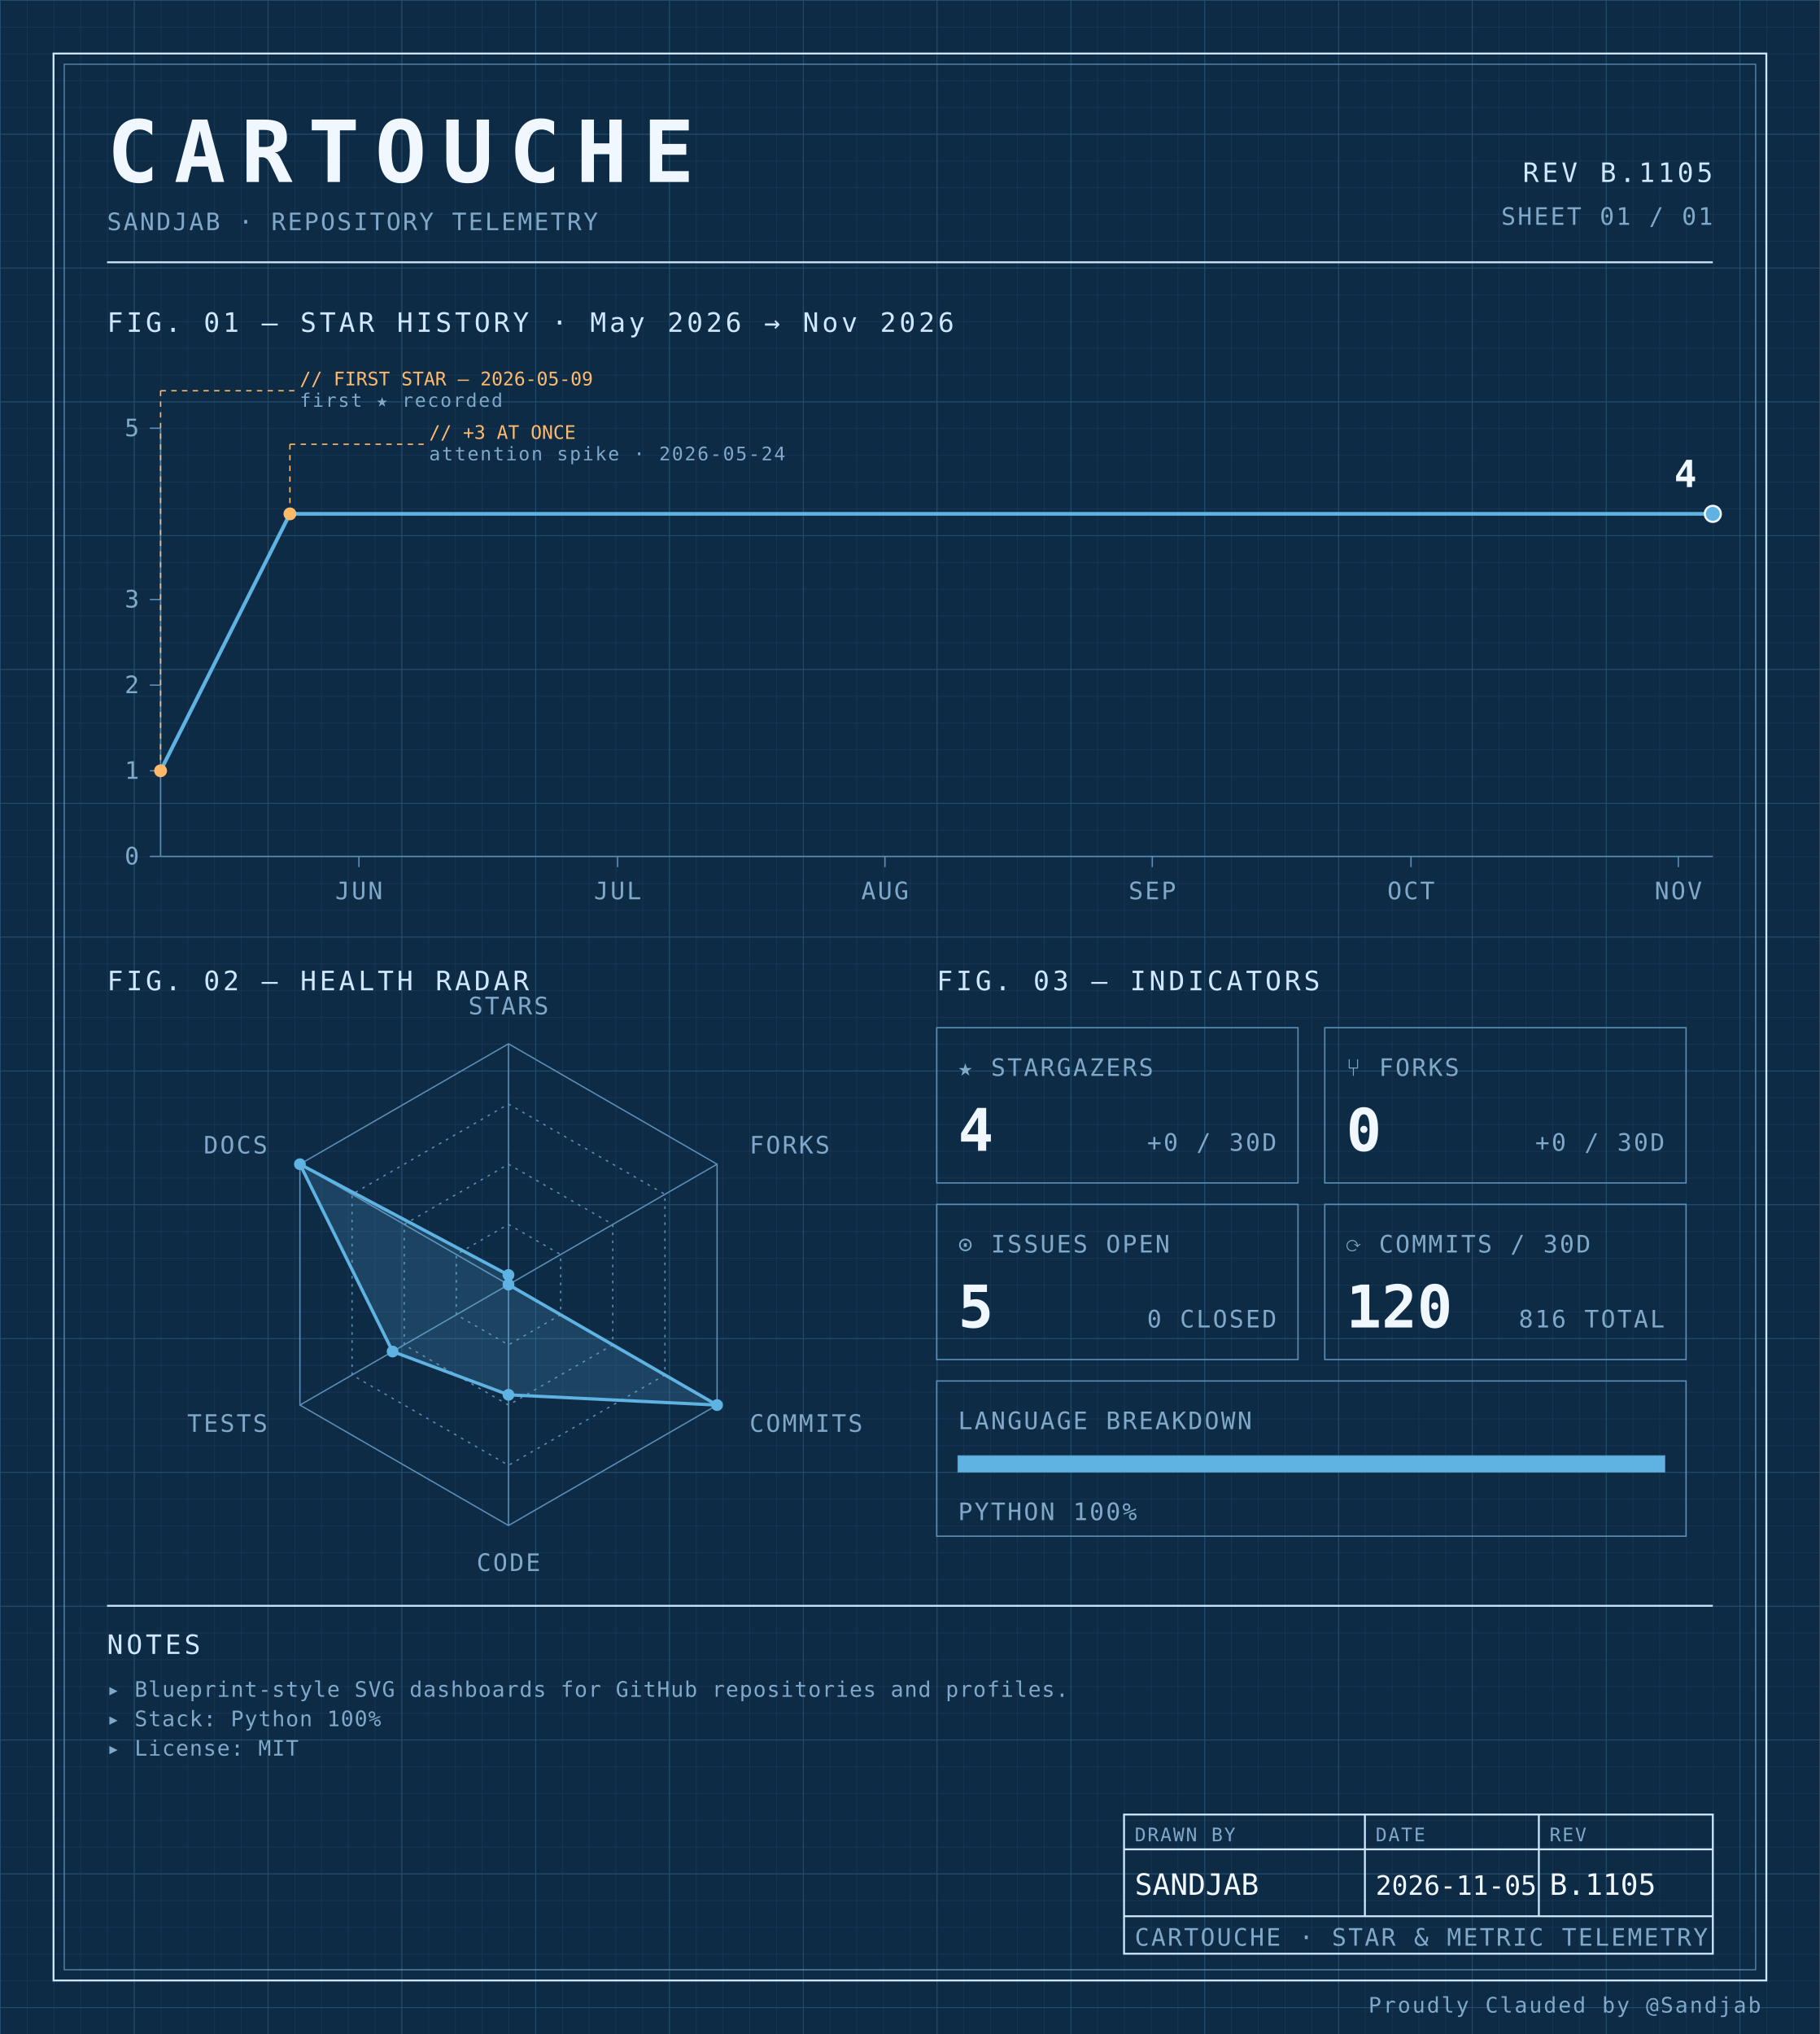
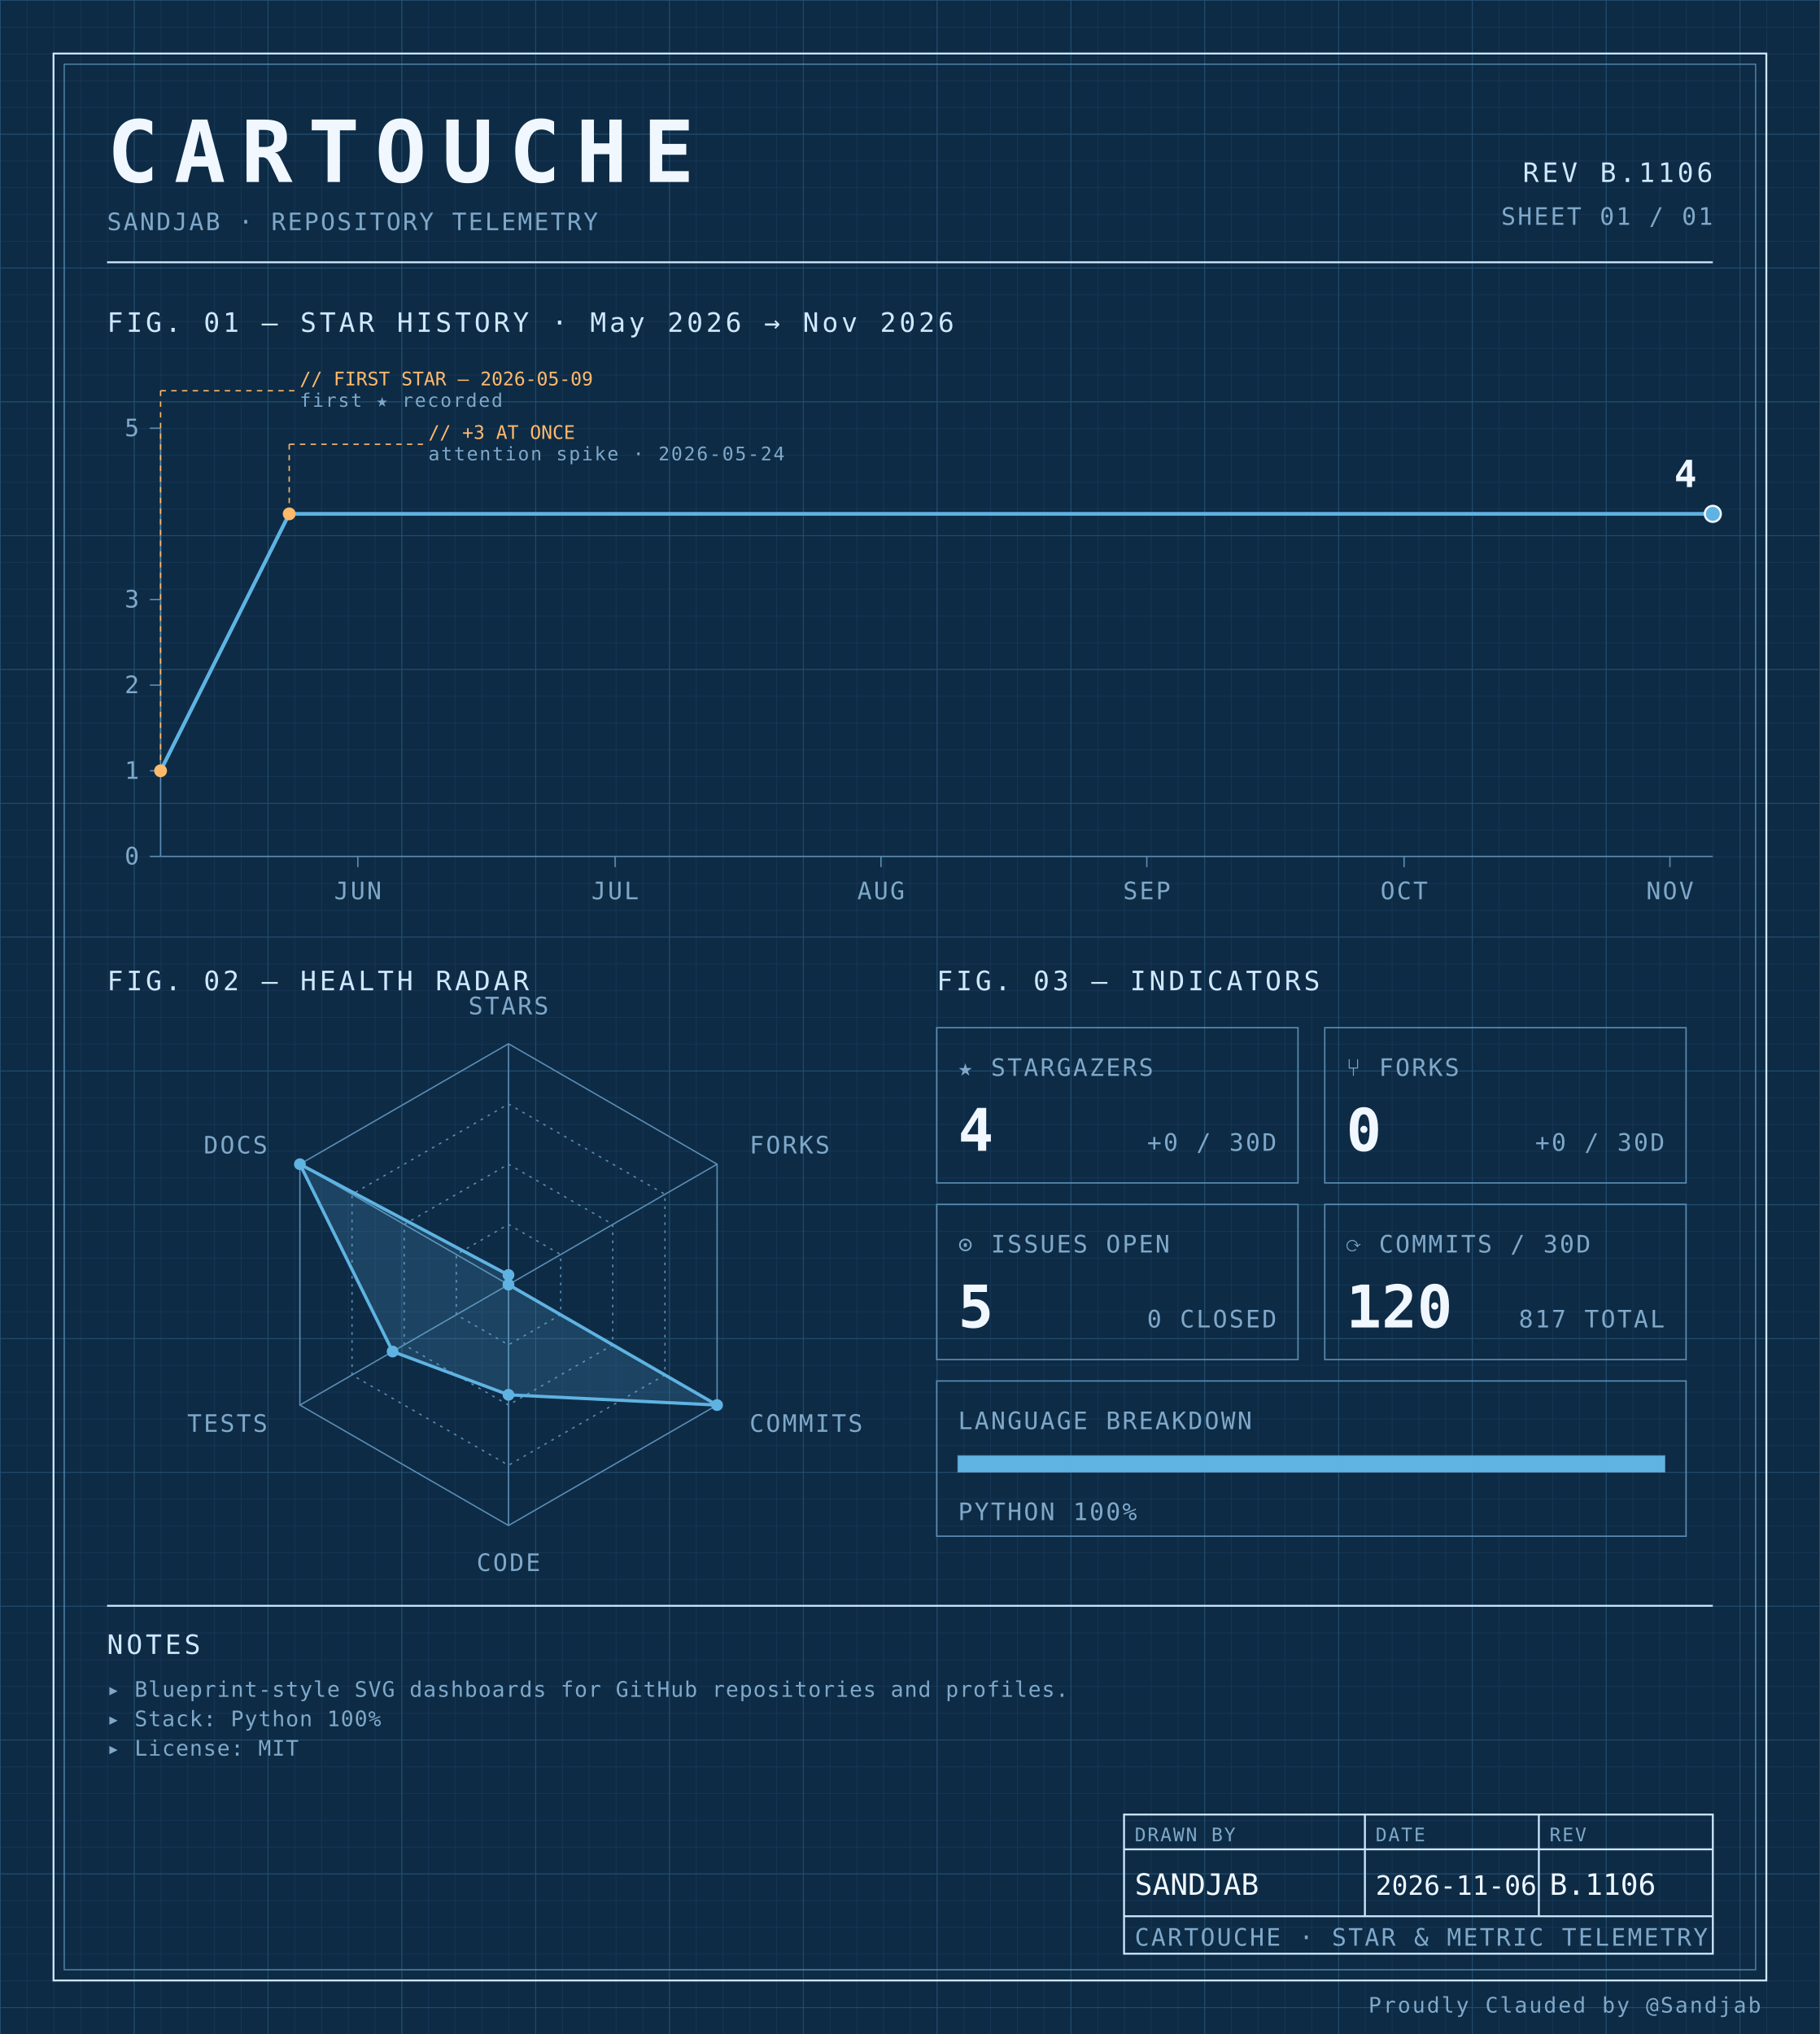
<svg xmlns="http://www.w3.org/2000/svg" width="100%" viewBox="0 0 680 760" role="img">
  <defs>
    <pattern id="grid-fine" width="10" height="10" patternUnits="userSpaceOnUse">
      <path d="M10 0H0V10" fill="none" stroke="#1a3a5c" stroke-width="0.4" />
    </pattern>
    <pattern id="grid-major" width="50" height="50" patternUnits="userSpaceOnUse">
      <path d="M50 0H0V50" fill="none" stroke="#245273" stroke-width="0.5" />
    </pattern>
  </defs>
  <rect x="0" y="0" width="680" height="760" fill="#0d2b45" />
  <rect x="0" y="0" width="680" height="760" fill="url(#grid-fine)" />
  <rect x="0" y="0" width="680" height="760" fill="url(#grid-major)" />
  <rect x="20" y="20" width="640" height="720" fill="none" stroke="#cfe8ff" stroke-width="0.7" />
  <rect x="24" y="24" width="632" height="712" fill="none" stroke="#5b8db5" stroke-width="0.4" />
  <text x="40" y="68" font-family="ui-monospace, 'SF Mono', 'JetBrains Mono', 'Cascadia Code', Consolas, monospace" font-size="32" font-weight="700" fill="#f0f7ff" text-anchor="start" letter-spacing="0.18em">CARTOUCHE</text>
  <text x="40" y="86" font-family="ui-monospace, 'SF Mono', 'JetBrains Mono', 'Cascadia Code', Consolas, monospace" font-size="9" font-weight="400" fill="#7fa8c9" text-anchor="start" letter-spacing="0.08em">SANDJAB · REPOSITORY TELEMETRY</text>
-   <text x="640" y="68" font-family="ui-monospace, 'SF Mono', 'JetBrains Mono', 'Cascadia Code', Consolas, monospace" font-size="10" font-weight="400" fill="#cfe8ff" text-anchor="end" letter-spacing="0.12em">REV B.1105</text>
+   <text x="640" y="68" font-family="ui-monospace, 'SF Mono', 'JetBrains Mono', 'Cascadia Code', Consolas, monospace" font-size="10" font-weight="400" fill="#cfe8ff" text-anchor="end" letter-spacing="0.12em">REV B.1106</text>
  <text x="640" y="84" font-family="ui-monospace, 'SF Mono', 'JetBrains Mono', 'Cascadia Code', Consolas, monospace" font-size="9" font-weight="400" fill="#7fa8c9" text-anchor="end" letter-spacing="0.08em">SHEET 01 / 01</text>
  <line x1="40" y1="98" x2="640" y2="98" stroke="#cfe8ff" stroke-width="0.7" />
  <text x="40" y="124" font-family="ui-monospace, 'SF Mono', 'JetBrains Mono', 'Cascadia Code', Consolas, monospace" font-size="10" font-weight="400" fill="#cfe8ff" text-anchor="start" letter-spacing="0.12em">FIG. 01 — STAR HISTORY · May 2026 → Nov 2026</text>
  <line x1="60" y1="160" x2="60" y2="320" stroke="#5b8db5" stroke-width="0.5" />
  <line x1="60" y1="320" x2="640" y2="320" stroke="#5b8db5" stroke-width="0.5" />
  <line x1="56" y1="320.0" x2="60" y2="320.0" stroke="#5b8db5" stroke-width="0.5" />
  <text x="52" y="323.0" font-family="ui-monospace, 'SF Mono', 'JetBrains Mono', 'Cascadia Code', Consolas, monospace" font-size="9" font-weight="400" fill="#7fa8c9" text-anchor="end" letter-spacing="0.08em">0</text>
  <line x1="56" y1="288.0" x2="60" y2="288.0" stroke="#5b8db5" stroke-width="0.5" />
  <text x="52" y="291.0" font-family="ui-monospace, 'SF Mono', 'JetBrains Mono', 'Cascadia Code', Consolas, monospace" font-size="9" font-weight="400" fill="#7fa8c9" text-anchor="end" letter-spacing="0.08em">1</text>
  <line x1="56" y1="256.0" x2="60" y2="256.0" stroke="#5b8db5" stroke-width="0.5" />
  <text x="52" y="259.0" font-family="ui-monospace, 'SF Mono', 'JetBrains Mono', 'Cascadia Code', Consolas, monospace" font-size="9" font-weight="400" fill="#7fa8c9" text-anchor="end" letter-spacing="0.08em">2</text>
  <line x1="56" y1="224.0" x2="60" y2="224.0" stroke="#5b8db5" stroke-width="0.5" />
  <text x="52" y="227.0" font-family="ui-monospace, 'SF Mono', 'JetBrains Mono', 'Cascadia Code', Consolas, monospace" font-size="9" font-weight="400" fill="#7fa8c9" text-anchor="end" letter-spacing="0.08em">3</text>
  <line x1="56" y1="160.0" x2="60" y2="160.0" stroke="#5b8db5" stroke-width="0.5" />
  <text x="52" y="163.0" font-family="ui-monospace, 'SF Mono', 'JetBrains Mono', 'Cascadia Code', Consolas, monospace" font-size="9" font-weight="400" fill="#7fa8c9" text-anchor="end" letter-spacing="0.08em">5</text>
-   <line x1="134.111" y1="320" x2="134.111" y2="324" stroke="#5b8db5" stroke-width="0.5" />
-   <text x="134.111" y="336" font-family="ui-monospace, 'SF Mono', 'JetBrains Mono', 'Cascadia Code', Consolas, monospace" font-size="9" font-weight="400" fill="#7fa8c9" text-anchor="middle" letter-spacing="0.08em">JUN</text>
-   <line x1="230.778" y1="320" x2="230.778" y2="324" stroke="#5b8db5" stroke-width="0.5" />
-   <text x="230.778" y="336" font-family="ui-monospace, 'SF Mono', 'JetBrains Mono', 'Cascadia Code', Consolas, monospace" font-size="9" font-weight="400" fill="#7fa8c9" text-anchor="middle" letter-spacing="0.08em">JUL</text>
-   <line x1="330.667" y1="320" x2="330.667" y2="324" stroke="#5b8db5" stroke-width="0.5" />
-   <text x="330.667" y="336" font-family="ui-monospace, 'SF Mono', 'JetBrains Mono', 'Cascadia Code', Consolas, monospace" font-size="9" font-weight="400" fill="#7fa8c9" text-anchor="middle" letter-spacing="0.08em">AUG</text>
-   <line x1="430.556" y1="320" x2="430.556" y2="324" stroke="#5b8db5" stroke-width="0.5" />
-   <text x="430.556" y="336" font-family="ui-monospace, 'SF Mono', 'JetBrains Mono', 'Cascadia Code', Consolas, monospace" font-size="9" font-weight="400" fill="#7fa8c9" text-anchor="middle" letter-spacing="0.08em">SEP</text>
-   <line x1="527.222" y1="320" x2="527.222" y2="324" stroke="#5b8db5" stroke-width="0.5" />
-   <text x="527.222" y="336" font-family="ui-monospace, 'SF Mono', 'JetBrains Mono', 'Cascadia Code', Consolas, monospace" font-size="9" font-weight="400" fill="#7fa8c9" text-anchor="middle" letter-spacing="0.08em">OCT</text>
-   <line x1="627.111" y1="320" x2="627.111" y2="324" stroke="#5b8db5" stroke-width="0.5" />
-   <text x="627.111" y="336" font-family="ui-monospace, 'SF Mono', 'JetBrains Mono', 'Cascadia Code', Consolas, monospace" font-size="9" font-weight="400" fill="#7fa8c9" text-anchor="middle" letter-spacing="0.08em">NOV</text>
-   <path d="M 60.00,288.00 L 108.33,192.00 156.67,192.00 205.00,192.00 253.33,192.00 301.67,192.00 350.00,192.00 398.33,192.00 446.67,192.00 495.00,192.00 543.33,192.00 591.67,192.00 640.00,192.00 640.00,192.00" fill="none" stroke="#5fb3e2" stroke-width="1.4" stroke-linejoin="round" stroke-linecap="round" />
+   <line x1="133.702" y1="320" x2="133.702" y2="324" stroke="#5b8db5" stroke-width="0.5" />
+   <text x="133.702" y="336" font-family="ui-monospace, 'SF Mono', 'JetBrains Mono', 'Cascadia Code', Consolas, monospace" font-size="9" font-weight="400" fill="#7fa8c9" text-anchor="middle" letter-spacing="0.08em">JUN</text>
+   <line x1="229.834" y1="320" x2="229.834" y2="324" stroke="#5b8db5" stroke-width="0.5" />
+   <text x="229.834" y="336" font-family="ui-monospace, 'SF Mono', 'JetBrains Mono', 'Cascadia Code', Consolas, monospace" font-size="9" font-weight="400" fill="#7fa8c9" text-anchor="middle" letter-spacing="0.08em">JUL</text>
+   <line x1="329.171" y1="320" x2="329.171" y2="324" stroke="#5b8db5" stroke-width="0.5" />
+   <text x="329.171" y="336" font-family="ui-monospace, 'SF Mono', 'JetBrains Mono', 'Cascadia Code', Consolas, monospace" font-size="9" font-weight="400" fill="#7fa8c9" text-anchor="middle" letter-spacing="0.08em">AUG</text>
+   <line x1="428.508" y1="320" x2="428.508" y2="324" stroke="#5b8db5" stroke-width="0.5" />
+   <text x="428.508" y="336" font-family="ui-monospace, 'SF Mono', 'JetBrains Mono', 'Cascadia Code', Consolas, monospace" font-size="9" font-weight="400" fill="#7fa8c9" text-anchor="middle" letter-spacing="0.08em">SEP</text>
+   <line x1="524.641" y1="320" x2="524.641" y2="324" stroke="#5b8db5" stroke-width="0.5" />
+   <text x="524.641" y="336" font-family="ui-monospace, 'SF Mono', 'JetBrains Mono', 'Cascadia Code', Consolas, monospace" font-size="9" font-weight="400" fill="#7fa8c9" text-anchor="middle" letter-spacing="0.08em">OCT</text>
+   <line x1="623.978" y1="320" x2="623.978" y2="324" stroke="#5b8db5" stroke-width="0.5" />
+   <text x="623.978" y="336" font-family="ui-monospace, 'SF Mono', 'JetBrains Mono', 'Cascadia Code', Consolas, monospace" font-size="9" font-weight="400" fill="#7fa8c9" text-anchor="middle" letter-spacing="0.08em">NOV</text>
+   <path d="M 60.00,288.00 L 108.07,192.00 156.13,192.00 204.20,192.00 252.27,192.00 300.33,192.00 348.40,192.00 396.46,192.00 444.53,192.00 492.60,192.00 540.66,192.00 588.73,192.00 636.80,192.00 640.00,192.00" fill="none" stroke="#5fb3e2" stroke-width="1.4" stroke-linejoin="round" stroke-linecap="round" />
  <circle cx="60.0" cy="288.0" r="2.4" fill="#ffb96b" />
  <line x1="60.0" y1="288.0" x2="60.0" y2="146" stroke="#ffb96b" stroke-width="0.5" stroke-dasharray="2,2" fill="none" />
  <line x1="60.0" y1="146" x2="110.0" y2="146" stroke="#ffb96b" stroke-width="0.5" stroke-dasharray="2,2" fill="none" />
  <text x="112.0" y="144" font-family="ui-monospace, 'SF Mono', 'JetBrains Mono', 'Cascadia Code', Consolas, monospace" font-size="7" font-weight="400" fill="#ffb96b" text-anchor="start" letter-spacing="normal">// FIRST STAR — 2026-05-09</text>
  <text x="112.0" y="152" font-family="ui-monospace, 'SF Mono', 'JetBrains Mono', 'Cascadia Code', Consolas, monospace" font-size="7" font-weight="400" fill="#7fa8c9" text-anchor="start" letter-spacing="0.08em">first ★ recorded</text>
-   <circle cx="108.333" cy="192.0" r="2.4" fill="#ffb96b" />
-   <line x1="108.333" y1="192.0" x2="108.333" y2="166" stroke="#ffb96b" stroke-width="0.5" stroke-dasharray="2,2" fill="none" />
-   <line x1="108.333" y1="166" x2="158.333" y2="166" stroke="#ffb96b" stroke-width="0.5" stroke-dasharray="2,2" fill="none" />
-   <text x="160.333" y="164" font-family="ui-monospace, 'SF Mono', 'JetBrains Mono', 'Cascadia Code', Consolas, monospace" font-size="7" font-weight="400" fill="#ffb96b" text-anchor="start" letter-spacing="normal">// +3 AT ONCE</text>
-   <text x="160.333" y="172" font-family="ui-monospace, 'SF Mono', 'JetBrains Mono', 'Cascadia Code', Consolas, monospace" font-size="7" font-weight="400" fill="#7fa8c9" text-anchor="start" letter-spacing="0.08em">attention spike · 2026-05-24</text>
+   <circle cx="108.066" cy="192.0" r="2.4" fill="#ffb96b" />
+   <line x1="108.066" y1="192.0" x2="108.066" y2="166" stroke="#ffb96b" stroke-width="0.5" stroke-dasharray="2,2" fill="none" />
+   <line x1="108.066" y1="166" x2="158.066" y2="166" stroke="#ffb96b" stroke-width="0.5" stroke-dasharray="2,2" fill="none" />
+   <text x="160.066" y="164" font-family="ui-monospace, 'SF Mono', 'JetBrains Mono', 'Cascadia Code', Consolas, monospace" font-size="7" font-weight="400" fill="#ffb96b" text-anchor="start" letter-spacing="normal">// +3 AT ONCE</text>
+   <text x="160.066" y="172" font-family="ui-monospace, 'SF Mono', 'JetBrains Mono', 'Cascadia Code', Consolas, monospace" font-size="7" font-weight="400" fill="#7fa8c9" text-anchor="start" letter-spacing="0.08em">attention spike · 2026-05-24</text>
  <circle cx="640.0" cy="192.0" r="3" fill="#5fb3e2" stroke="#f0f7ff" stroke-width="0.8" />
  <text x="634.0" y="182.0" font-family="ui-monospace, 'SF Mono', 'JetBrains Mono', 'Cascadia Code', Consolas, monospace" font-size="14" font-weight="700" fill="#f0f7ff" text-anchor="end" letter-spacing="normal">4</text>
  <text x="40" y="370" font-family="ui-monospace, 'SF Mono', 'JetBrains Mono', 'Cascadia Code', Consolas, monospace" font-size="10" font-weight="400" fill="#cfe8ff" text-anchor="start" letter-spacing="0.12em">FIG. 02 — HEALTH RADAR</text>
  <g transform="translate(190 480)">
    <polygon points="0.00,-90.00 77.94,-45.00 77.94,45.00 0.00,90.00 -77.94,45.00 -77.94,-45.00" fill="none" stroke="#5b8db5" stroke-width="0.5" />
    <polygon points="0.00,-67.50 58.46,-33.75 58.46,33.75 0.00,67.50 -58.46,33.75 -58.46,-33.75" fill="none" stroke="#5b8db5" stroke-width="0.5" stroke-dasharray="1,2" />
    <polygon points="0.00,-45.00 38.97,-22.50 38.97,22.50 0.00,45.00 -38.97,22.50 -38.97,-22.50" fill="none" stroke="#5b8db5" stroke-width="0.5" stroke-dasharray="1,2" />
    <polygon points="0.00,-22.50 19.49,-11.25 19.49,11.25 0.00,22.50 -19.49,11.25 -19.49,-11.25" fill="none" stroke="#5b8db5" stroke-width="0.5" stroke-dasharray="1,2" />
    <line x1="0" y1="0" x2="0.00" y2="-90.00" stroke="#5b8db5" stroke-width="0.5" />
    <line x1="0" y1="0" x2="77.94" y2="-45.00" stroke="#5b8db5" stroke-width="0.5" />
    <line x1="0" y1="0" x2="77.94" y2="45.00" stroke="#5b8db5" stroke-width="0.5" />
    <line x1="0" y1="0" x2="0.00" y2="90.00" stroke="#5b8db5" stroke-width="0.5" />
    <line x1="0" y1="0" x2="-77.94" y2="45.00" stroke="#5b8db5" stroke-width="0.5" />
    <line x1="0" y1="0" x2="-77.94" y2="-45.00" stroke="#5b8db5" stroke-width="0.5" />
    <polygon points="0.00,-3.60 0.00,0.00 77.94,45.00 0.00,41.17 -43.30,25.00 -77.94,-45.00" fill="#5fb3e2" fill-opacity="0.18" stroke="#5fb3e2" stroke-width="1.2" />
    <circle cx="0.00" cy="-3.60" r="2.2" fill="#5fb3e2" />
    <circle cx="0.00" cy="0.00" r="2.2" fill="#5fb3e2" />
    <circle cx="77.94" cy="45.00" r="2.2" fill="#5fb3e2" />
    <circle cx="0.00" cy="41.17" r="2.2" fill="#5fb3e2" />
    <circle cx="-43.30" cy="25.00" r="2.2" fill="#5fb3e2" />
    <circle cx="-77.94" cy="-45.00" r="2.2" fill="#5fb3e2" />
    <text x="6.3681633555662356e-15" y="-101" font-family="ui-monospace, 'SF Mono', 'JetBrains Mono', 'Cascadia Code', Consolas, monospace" font-size="9" font-weight="400" fill="#7fa8c9" text-anchor="middle" letter-spacing="0.08em">STARS</text>
    <text x="90.067" y="-49" font-family="ui-monospace, 'SF Mono', 'JetBrains Mono', 'Cascadia Code', Consolas, monospace" font-size="9" font-weight="400" fill="#7fa8c9" text-anchor="start" letter-spacing="0.08em">FORKS</text>
    <text x="90.067" y="55" font-family="ui-monospace, 'SF Mono', 'JetBrains Mono', 'Cascadia Code', Consolas, monospace" font-size="9" font-weight="400" fill="#7fa8c9" text-anchor="start" letter-spacing="0.08em">COMMITS</text>
    <text x="6.3681633555662356e-15" y="107" font-family="ui-monospace, 'SF Mono', 'JetBrains Mono', 'Cascadia Code', Consolas, monospace" font-size="9" font-weight="400" fill="#7fa8c9" text-anchor="middle" letter-spacing="0.08em">CODE</text>
    <text x="-90.067" y="55" font-family="ui-monospace, 'SF Mono', 'JetBrains Mono', 'Cascadia Code', Consolas, monospace" font-size="9" font-weight="400" fill="#7fa8c9" text-anchor="end" letter-spacing="0.08em">TESTS</text>
    <text x="-90.067" y="-49" font-family="ui-monospace, 'SF Mono', 'JetBrains Mono', 'Cascadia Code', Consolas, monospace" font-size="9" font-weight="400" fill="#7fa8c9" text-anchor="end" letter-spacing="0.08em">DOCS</text>
  </g>
  <text x="350" y="370" font-family="ui-monospace, 'SF Mono', 'JetBrains Mono', 'Cascadia Code', Consolas, monospace" font-size="10" font-weight="400" fill="#cfe8ff" text-anchor="start" letter-spacing="0.12em">FIG. 03 — INDICATORS</text>
  <rect x="350" y="384" width="135" height="58" fill="none" stroke="#5b8db5" stroke-width="0.5" />
  <text x="358" y="402" font-family="ui-monospace, 'SF Mono', 'JetBrains Mono', 'Cascadia Code', Consolas, monospace" font-size="9" font-weight="400" fill="#7fa8c9" text-anchor="start" letter-spacing="0.08em">★ STARGAZERS</text>
  <text x="358" y="430" font-family="ui-monospace, 'SF Mono', 'JetBrains Mono', 'Cascadia Code', Consolas, monospace" font-size="22" font-weight="700" fill="#f0f7ff" text-anchor="start" letter-spacing="normal">4</text>
  <text x="477" y="430" font-family="ui-monospace, 'SF Mono', 'JetBrains Mono', 'Cascadia Code', Consolas, monospace" font-size="9" font-weight="400" fill="#7fa8c9" text-anchor="end" letter-spacing="0.08em">+0 / 30D</text>
  <rect x="495" y="384" width="135" height="58" fill="none" stroke="#5b8db5" stroke-width="0.5" />
  <text x="503" y="402" font-family="ui-monospace, 'SF Mono', 'JetBrains Mono', 'Cascadia Code', Consolas, monospace" font-size="9" font-weight="400" fill="#7fa8c9" text-anchor="start" letter-spacing="0.08em">⑂ FORKS</text>
  <text x="503" y="430" font-family="ui-monospace, 'SF Mono', 'JetBrains Mono', 'Cascadia Code', Consolas, monospace" font-size="22" font-weight="700" fill="#f0f7ff" text-anchor="start" letter-spacing="normal">0</text>
  <text x="622" y="430" font-family="ui-monospace, 'SF Mono', 'JetBrains Mono', 'Cascadia Code', Consolas, monospace" font-size="9" font-weight="400" fill="#7fa8c9" text-anchor="end" letter-spacing="0.08em">+0 / 30D</text>
  <rect x="350" y="450" width="135" height="58" fill="none" stroke="#5b8db5" stroke-width="0.5" />
  <text x="358" y="468" font-family="ui-monospace, 'SF Mono', 'JetBrains Mono', 'Cascadia Code', Consolas, monospace" font-size="9" font-weight="400" fill="#7fa8c9" text-anchor="start" letter-spacing="0.08em">⊙ ISSUES OPEN</text>
  <text x="358" y="496" font-family="ui-monospace, 'SF Mono', 'JetBrains Mono', 'Cascadia Code', Consolas, monospace" font-size="22" font-weight="700" fill="#f0f7ff" text-anchor="start" letter-spacing="normal">5</text>
  <text x="477" y="496" font-family="ui-monospace, 'SF Mono', 'JetBrains Mono', 'Cascadia Code', Consolas, monospace" font-size="9" font-weight="400" fill="#7fa8c9" text-anchor="end" letter-spacing="0.08em">0 CLOSED</text>
  <rect x="495" y="450" width="135" height="58" fill="none" stroke="#5b8db5" stroke-width="0.5" />
  <text x="503" y="468" font-family="ui-monospace, 'SF Mono', 'JetBrains Mono', 'Cascadia Code', Consolas, monospace" font-size="9" font-weight="400" fill="#7fa8c9" text-anchor="start" letter-spacing="0.08em">⟳ COMMITS / 30D</text>
  <text x="503" y="496" font-family="ui-monospace, 'SF Mono', 'JetBrains Mono', 'Cascadia Code', Consolas, monospace" font-size="22" font-weight="700" fill="#f0f7ff" text-anchor="start" letter-spacing="normal">120</text>
-   <text x="622" y="496" font-family="ui-monospace, 'SF Mono', 'JetBrains Mono', 'Cascadia Code', Consolas, monospace" font-size="9" font-weight="400" fill="#7fa8c9" text-anchor="end" letter-spacing="0.08em">816 TOTAL</text>
+   <text x="622" y="496" font-family="ui-monospace, 'SF Mono', 'JetBrains Mono', 'Cascadia Code', Consolas, monospace" font-size="9" font-weight="400" fill="#7fa8c9" text-anchor="end" letter-spacing="0.08em">817 TOTAL</text>
  <rect x="350" y="516" width="280" height="58" fill="none" stroke="#5b8db5" stroke-width="0.5" />
  <text x="358" y="534" font-family="ui-monospace, 'SF Mono', 'JetBrains Mono', 'Cascadia Code', Consolas, monospace" font-size="9" font-weight="400" fill="#7fa8c9" text-anchor="start" letter-spacing="0.08em">LANGUAGE BREAKDOWN</text>
  <rect x="358" y="544" width="264" height="6" fill="none" stroke="#5b8db5" stroke-width="0.5" />
  <rect x="358" y="544" width="264.00" height="6" fill="#5fb3e2" />
  <text x="358" y="568" font-family="ui-monospace, 'SF Mono', 'JetBrains Mono', 'Cascadia Code', Consolas, monospace" font-size="9" font-weight="400" fill="#7fa8c9" text-anchor="start" letter-spacing="0.08em">PYTHON 100%</text>
  <line x1="40" y1="600" x2="640" y2="600" stroke="#cfe8ff" stroke-width="0.7" />
  <text x="40" y="618" font-family="ui-monospace, 'SF Mono', 'JetBrains Mono', 'Cascadia Code', Consolas, monospace" font-size="10" font-weight="400" fill="#cfe8ff" text-anchor="start" letter-spacing="0.12em">NOTES</text>
  <text x="40" y="634" font-family="ui-monospace, 'SF Mono', 'JetBrains Mono', 'Cascadia Code', Consolas, monospace" font-size="8" font-weight="400" fill="#7fa8c9" text-anchor="start" letter-spacing="0.04em">▸ Blueprint-style SVG dashboards for GitHub repositories and profiles.</text>
  <text x="40" y="645" font-family="ui-monospace, 'SF Mono', 'JetBrains Mono', 'Cascadia Code', Consolas, monospace" font-size="8" font-weight="400" fill="#7fa8c9" text-anchor="start" letter-spacing="0.04em">▸ Stack: Python 100%</text>
  <text x="40" y="656" font-family="ui-monospace, 'SF Mono', 'JetBrains Mono', 'Cascadia Code', Consolas, monospace" font-size="8" font-weight="400" fill="#7fa8c9" text-anchor="start" letter-spacing="0.04em">▸ License: MIT</text>
  <rect x="420" y="678" width="220" height="52" fill="none" stroke="#cfe8ff" stroke-width="0.7" />
  <line x1="420" y1="691" x2="640" y2="691" stroke="#cfe8ff" stroke-width="0.7" />
  <line x1="420" y1="716" x2="640" y2="716" stroke="#cfe8ff" stroke-width="0.7" />
  <line x1="510" y1="678" x2="510" y2="716" stroke="#cfe8ff" stroke-width="0.7" />
  <line x1="575" y1="678" x2="575" y2="716" stroke="#cfe8ff" stroke-width="0.7" />
  <text x="424" y="688" font-family="ui-monospace, 'SF Mono', 'JetBrains Mono', 'Cascadia Code', Consolas, monospace" font-size="7" font-weight="400" fill="#7fa8c9" text-anchor="start" letter-spacing="0.08em">DRAWN BY</text>
  <text x="514" y="688" font-family="ui-monospace, 'SF Mono', 'JetBrains Mono', 'Cascadia Code', Consolas, monospace" font-size="7" font-weight="400" fill="#7fa8c9" text-anchor="start" letter-spacing="0.08em">DATE</text>
  <text x="579" y="688" font-family="ui-monospace, 'SF Mono', 'JetBrains Mono', 'Cascadia Code', Consolas, monospace" font-size="7" font-weight="400" fill="#7fa8c9" text-anchor="start" letter-spacing="0.08em">REV</text>
  <text x="424" y="708" font-family="ui-monospace, 'SF Mono', 'JetBrains Mono', 'Cascadia Code', Consolas, monospace" font-size="11" font-weight="400" fill="#f0f7ff" text-anchor="start" letter-spacing="normal">SANDJAB</text>
-   <text x="514" y="708" font-family="ui-monospace, 'SF Mono', 'JetBrains Mono', 'Cascadia Code', Consolas, monospace" font-size="10" font-weight="400" fill="#f0f7ff" text-anchor="start" letter-spacing="normal">2026-11-05</text>
-   <text x="579" y="708" font-family="ui-monospace, 'SF Mono', 'JetBrains Mono', 'Cascadia Code', Consolas, monospace" font-size="11" font-weight="400" fill="#f0f7ff" text-anchor="start" letter-spacing="normal">B.1105</text>
+   <text x="514" y="708" font-family="ui-monospace, 'SF Mono', 'JetBrains Mono', 'Cascadia Code', Consolas, monospace" font-size="10" font-weight="400" fill="#f0f7ff" text-anchor="start" letter-spacing="normal">2026-11-06</text>
+   <text x="579" y="708" font-family="ui-monospace, 'SF Mono', 'JetBrains Mono', 'Cascadia Code', Consolas, monospace" font-size="11" font-weight="400" fill="#f0f7ff" text-anchor="start" letter-spacing="normal">B.1106</text>
  <text x="424" y="727" font-family="ui-monospace, 'SF Mono', 'JetBrains Mono', 'Cascadia Code', Consolas, monospace" font-size="9" font-weight="400" fill="#7fa8c9" text-anchor="start" letter-spacing="0.08em">CARTOUCHE · STAR &amp; METRIC TELEMETRY</text>
  <text x="658" y="752" font-family="ui-monospace, 'SF Mono', 'JetBrains Mono', 'Cascadia Code', Consolas, monospace" font-size="8" font-weight="400" fill="#7fa8c9" text-anchor="end" letter-spacing="0.08em">Proudly Clauded by @Sandjab</text>
</svg>
